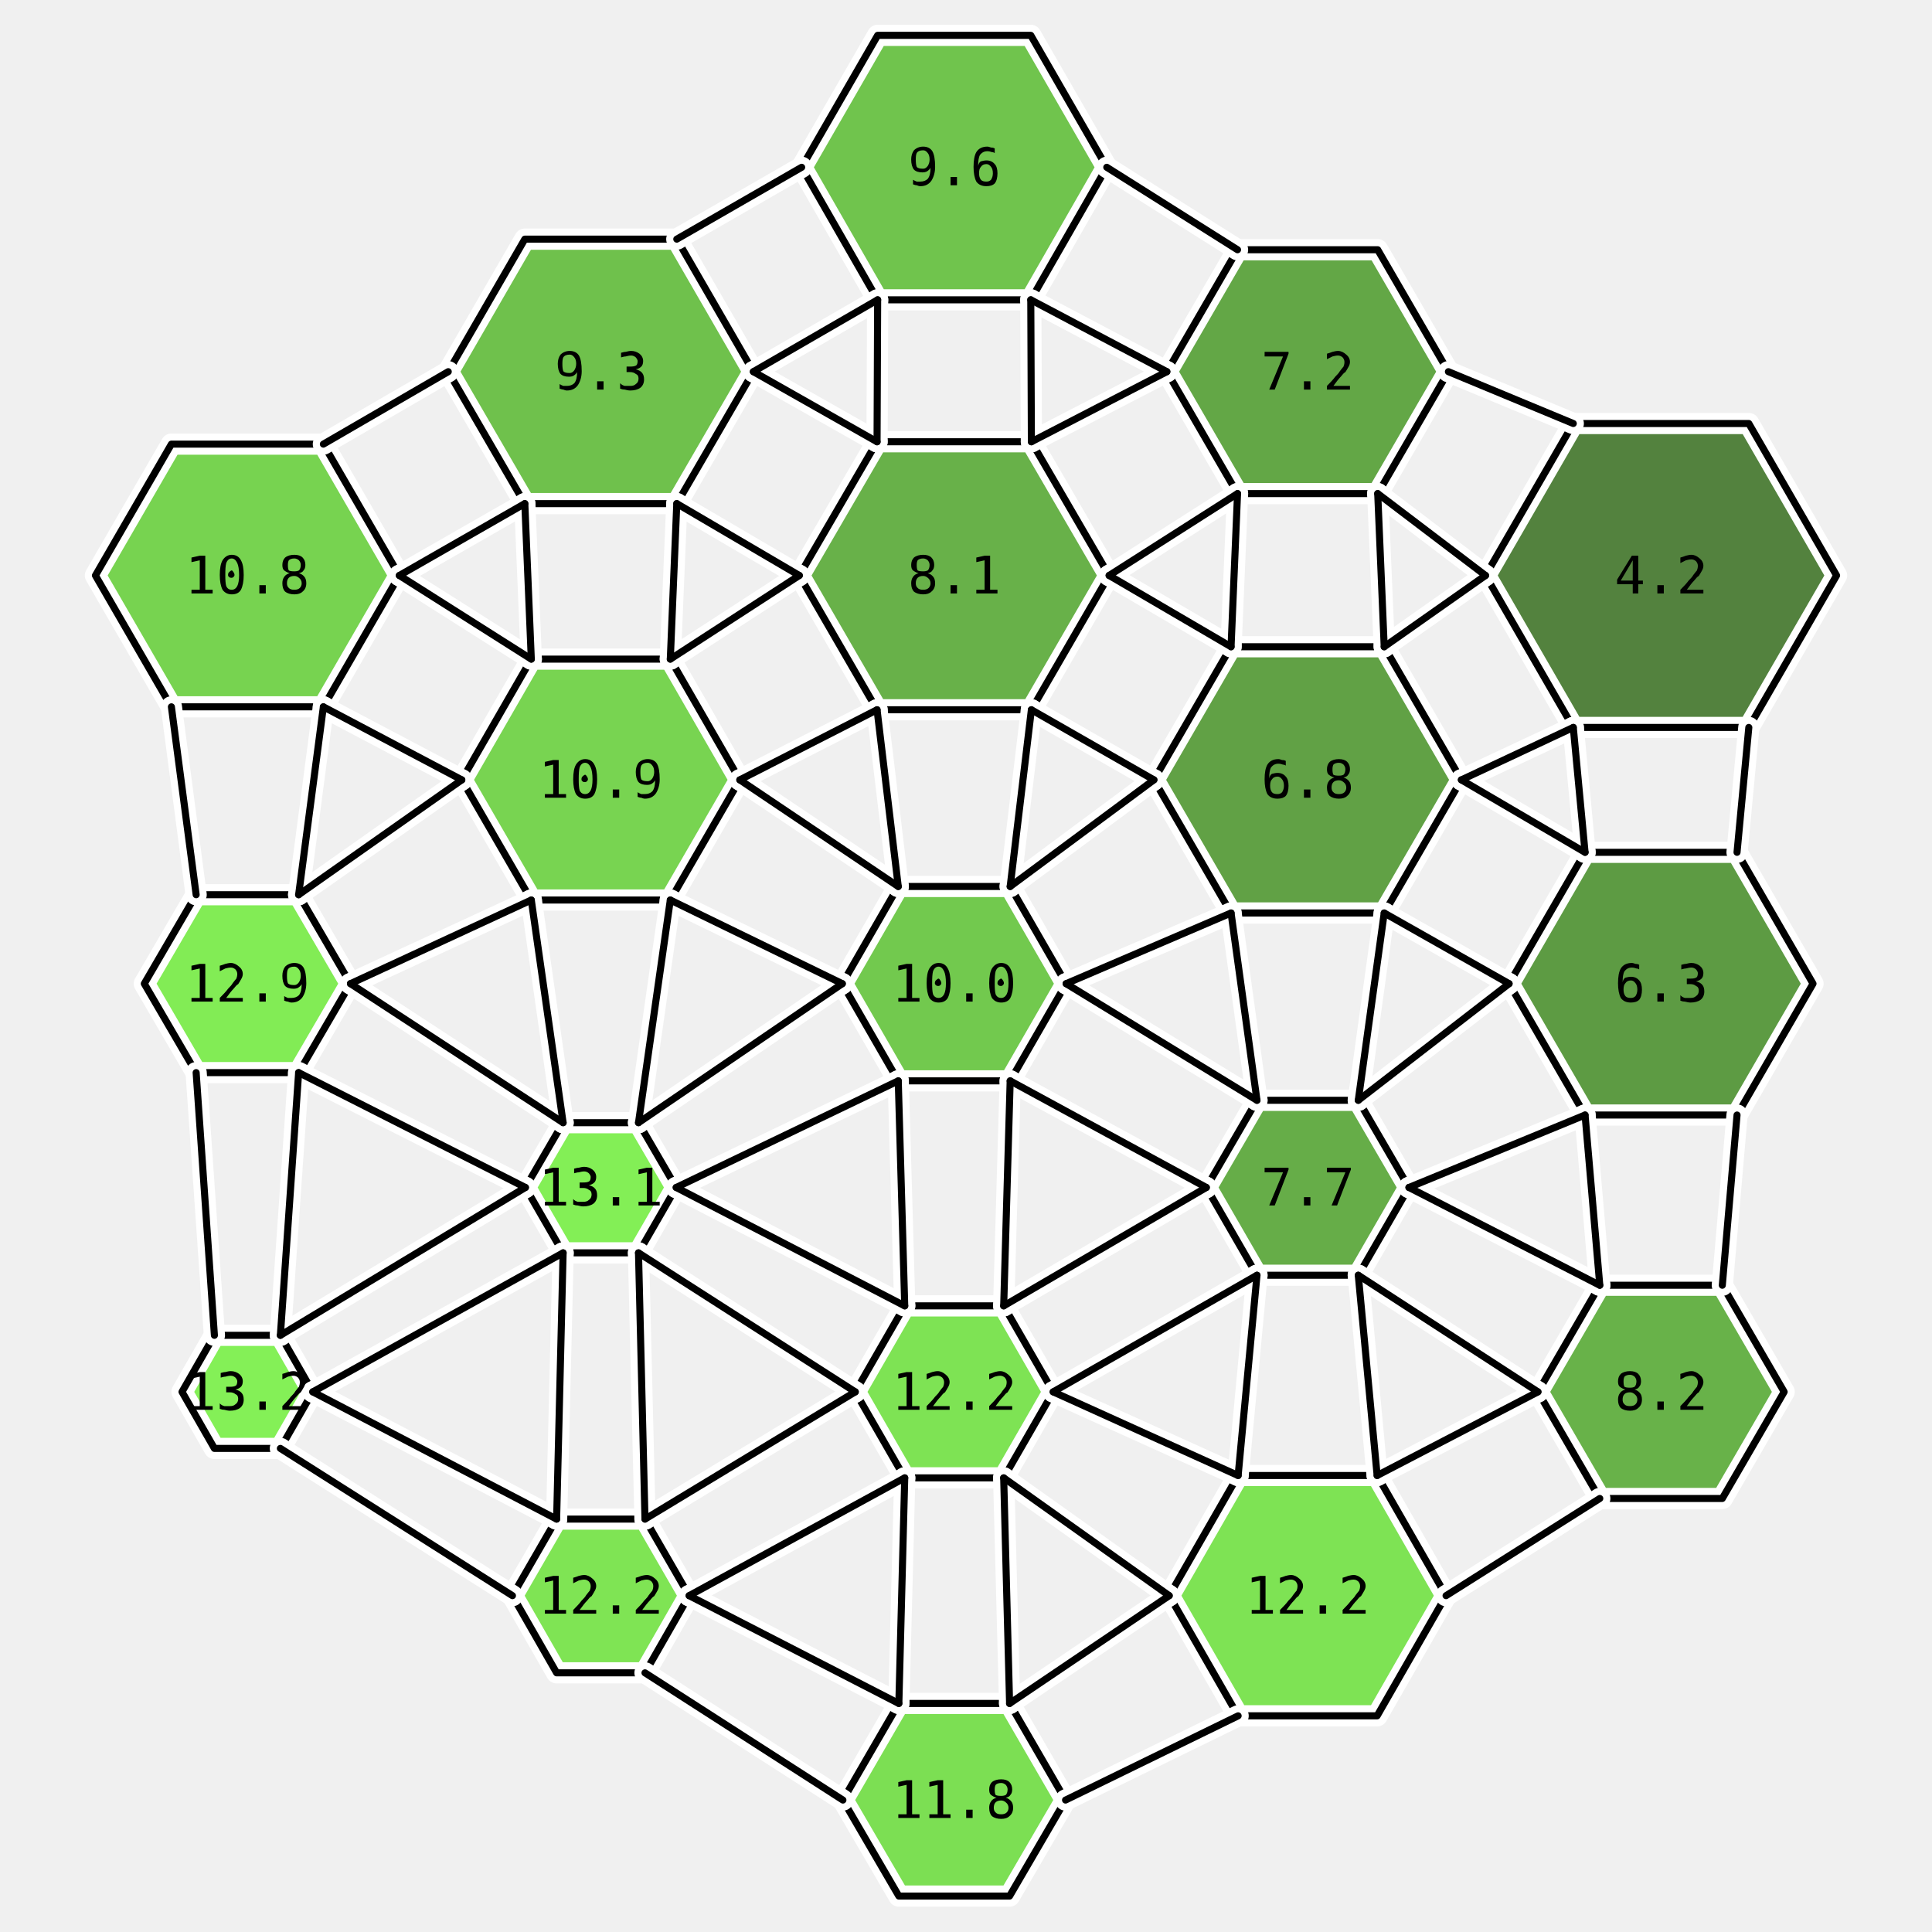
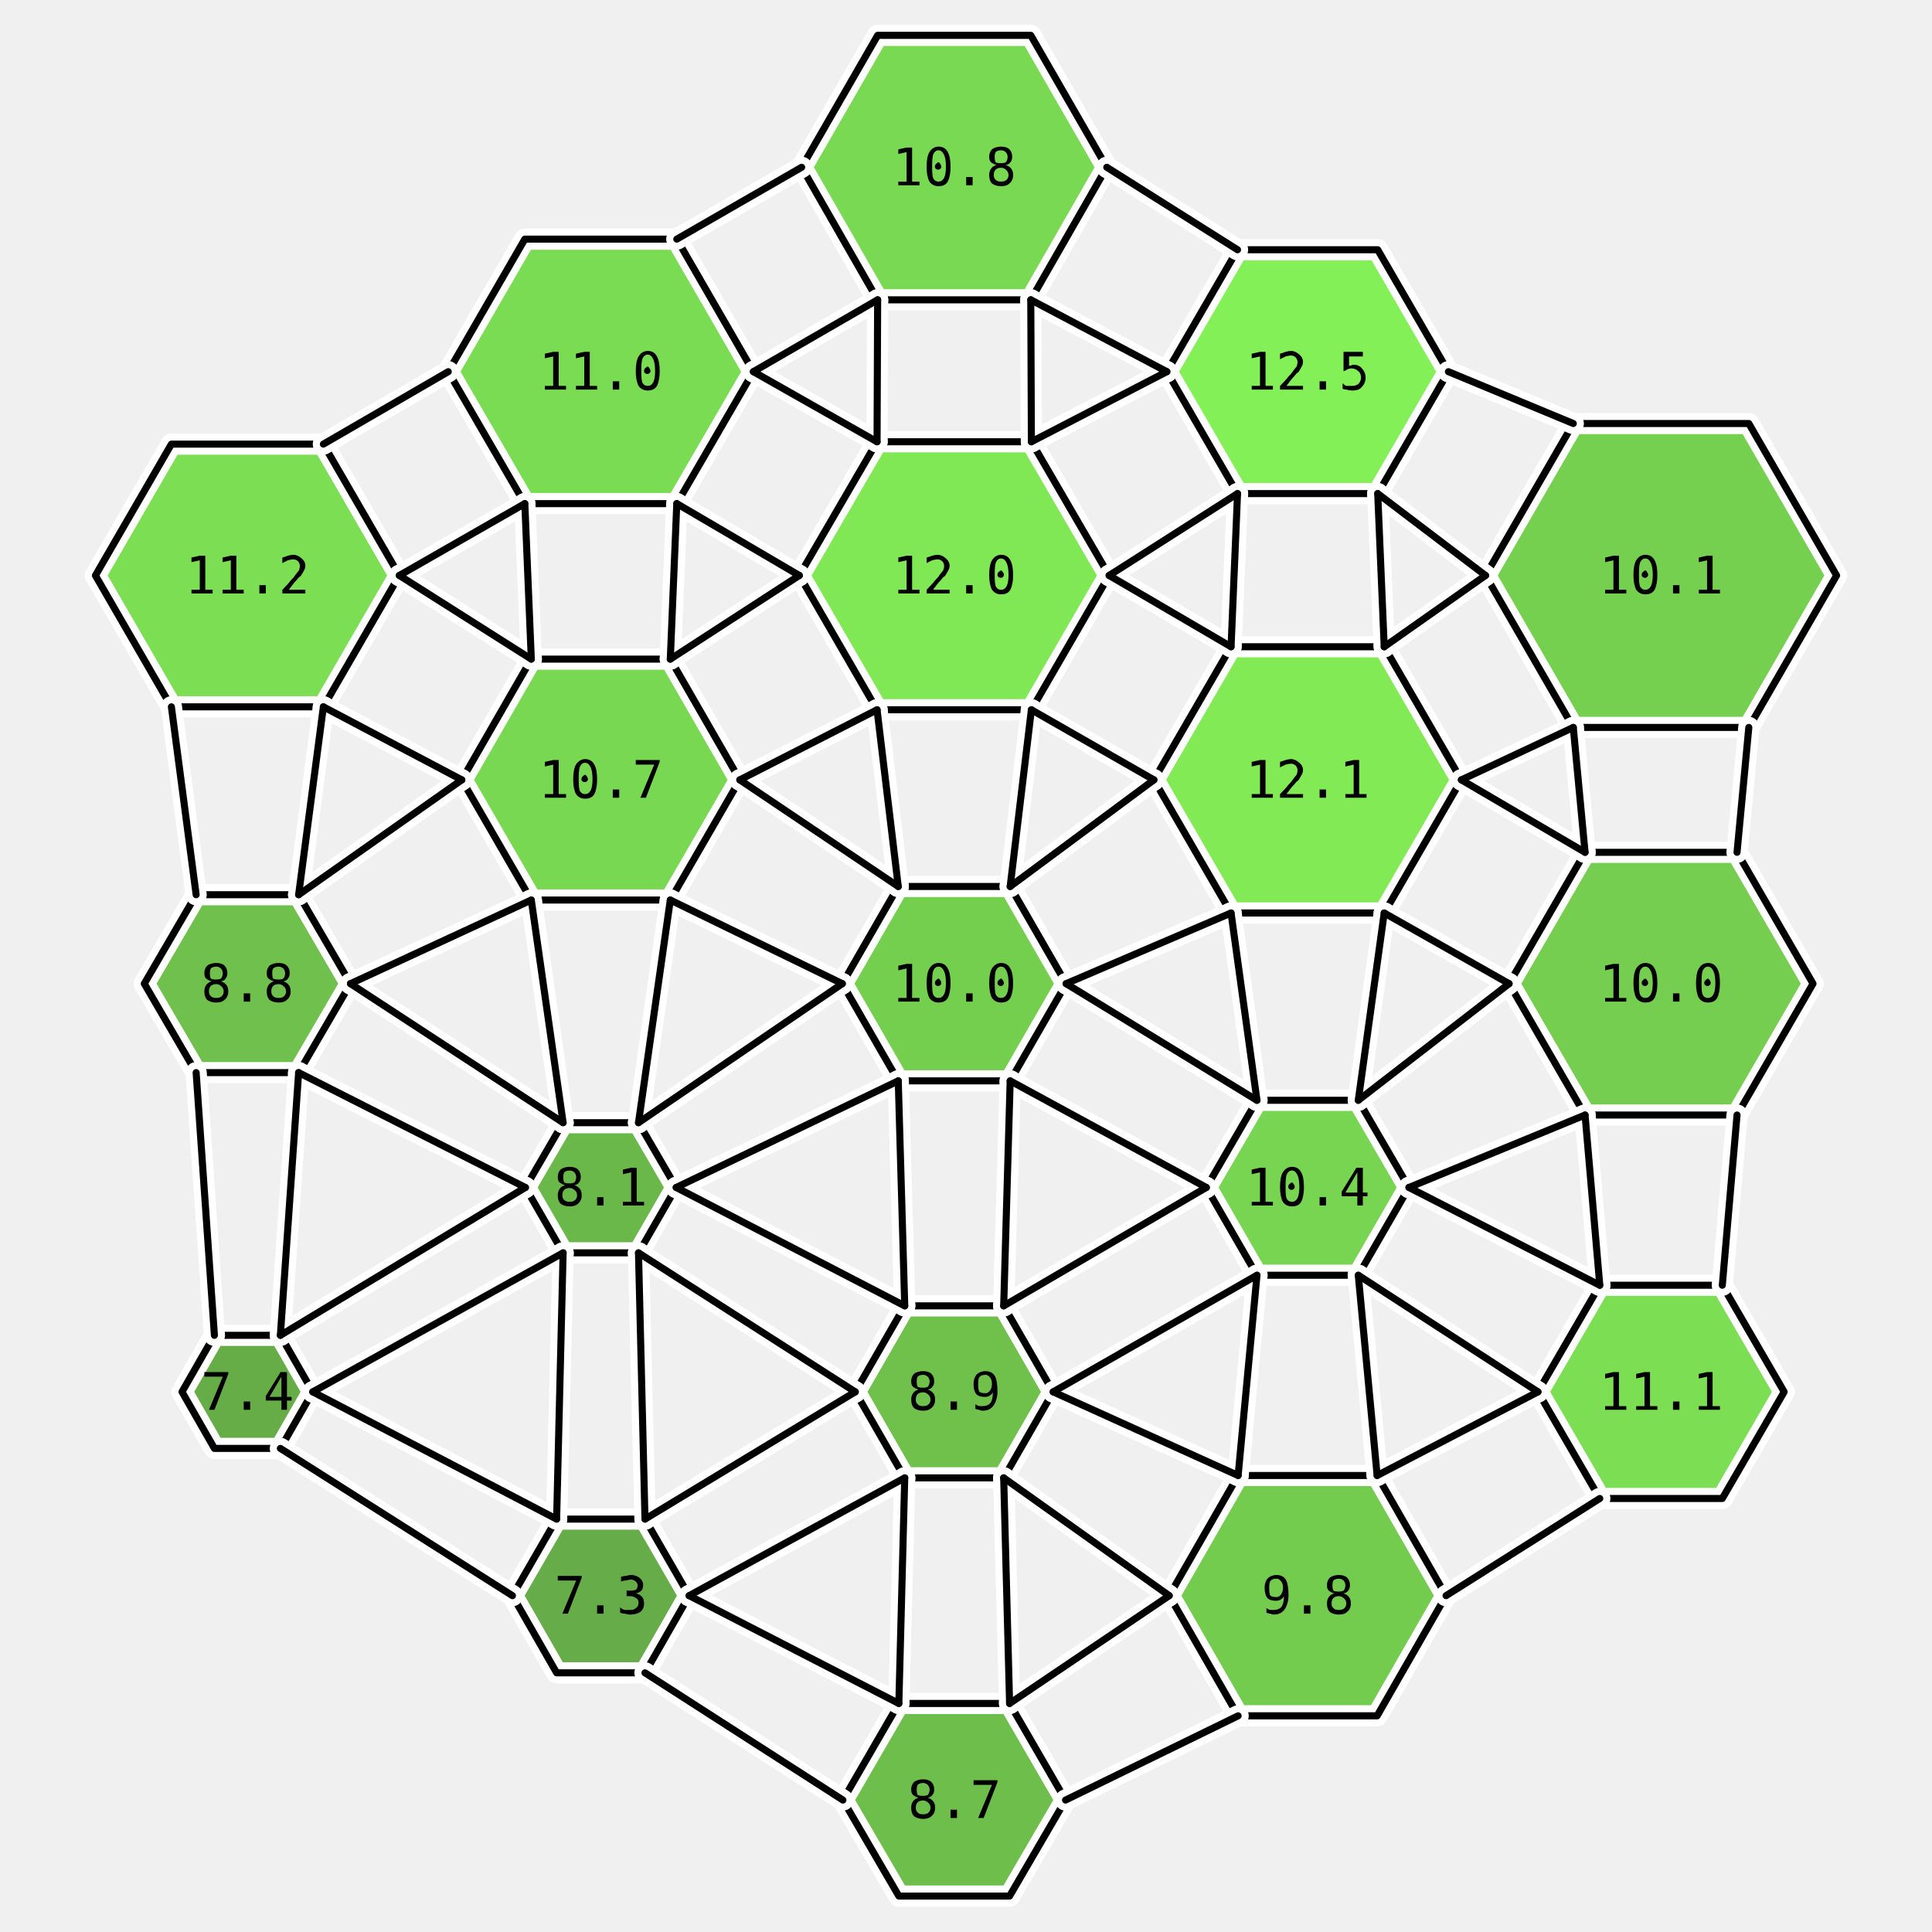
<svg xmlns="http://www.w3.org/2000/svg" viewBox="-15.2 -16.7 30.8 32.8" width="800" height="800">
-   <polygon points="-9.42,-6.93 -10.71,-4.70 -13.29,-4.70 -14.58,-6.93 -13.29,-9.16 -10.71,-9.16" fill="rgb(105,207,62)" stroke="none" opacity="0.9" />
-   <polygon points="-10.25,0.00 -11.13,1.51 -12.87,1.51 -13.75,-0.00 -12.87,-1.51 -11.13,-1.51" fill="rgb(117,235,68)" stroke="none" opacity="0.9" />
-   <polygon points="-10.89,6.93 -11.44,7.89 -12.56,7.89 -13.11,6.93 -12.56,5.97 -11.44,5.97" fill="rgb(120,240,70)" stroke="none" opacity="0.9" />
-   <polygon points="-3.41,-10.39 -4.71,-8.15 -7.29,-8.15 -8.59,-10.39 -7.29,-12.64 -4.71,-12.64" fill="rgb(96,187,58)" stroke="none" opacity="0.9" />
-   <polygon points="-3.64,-3.46 -4.82,-1.42 -7.18,-1.42 -8.36,-3.46 -7.18,-5.51 -4.82,-5.51" fill="rgb(106,208,63)" stroke="none" opacity="0.9" />
-   <polygon points="-4.72,3.46 -5.36,4.57 -6.64,4.57 -7.28,3.46 -6.64,2.36 -5.36,2.36" fill="rgb(119,238,69)" stroke="none" opacity="0.9" />
-   <polygon points="-4.50,10.39 -5.25,11.70 -6.75,11.70 -7.50,10.39 -6.75,9.09 -5.25,9.09" fill="rgb(114,226,67)" stroke="none" opacity="0.9" />
-   <polygon points="2.59,-13.86 1.30,-11.61 -1.30,-11.61 -2.59,-13.86 -1.30,-16.10 1.30,-16.10" fill="rgb(98,191,59)" stroke="none" opacity="0.9" />
-   <polygon points="2.63,-6.93 1.31,-4.65 -1.31,-4.65 -2.63,-6.93 -1.31,-9.20 1.31,-9.20" fill="rgb(89,170,54)" stroke="none" opacity="0.9" />
-   <polygon points="1.90,0.00 0.95,1.65 -0.95,1.65 -1.90,-0.00 -0.95,-1.65 0.95,-1.65" fill="rgb(100,196,60)" stroke="none" opacity="0.9" />
-   <polygon points="1.68,6.93 0.84,8.39 -0.84,8.39 -1.68,6.93 -0.84,5.47 0.84,5.47" fill="rgb(113,225,66)" stroke="none" opacity="0.9" />
-   <polygon points="1.89,13.86 0.94,15.49 -0.94,15.49 -1.89,13.86 -0.94,12.22 0.94,12.22" fill="rgb(111,221,65)" stroke="none" opacity="0.9" />
-   <polygon points="8.39,-10.39 7.19,-8.32 4.81,-8.32 3.61,-10.39 4.81,-12.46 7.19,-12.46" fill="rgb(83,158,51)" stroke="none" opacity="0.9" />
-   <polygon points="8.61,-3.46 7.30,-1.20 4.70,-1.20 3.39,-3.46 4.70,-5.72 7.30,-5.72" fill="rgb(81,152,50)" stroke="none" opacity="0.9" />
-   <polygon points="7.72,3.46 6.86,4.95 5.14,4.95 4.28,3.46 5.14,1.98 6.86,1.98" fill="rgb(86,165,53)" stroke="none" opacity="0.9" />
-   <polygon points="8.35,10.39 7.18,12.43 4.82,12.43 3.65,10.39 4.82,8.35 7.18,8.35" fill="rgb(113,225,66)" stroke="none" opacity="0.9" />
-   <polygon points="14.98,-6.93 13.49,-4.35 10.51,-4.35 9.02,-6.93 10.51,-9.51 13.49,-9.51" fill="rgb(65,117,42)" stroke="none" opacity="0.9" />
-   <polygon points="14.58,0.00 13.29,2.23 10.71,2.23 9.42,-0.00 10.71,-2.23 13.29,-2.23" fill="rgb(77,145,48)" stroke="none" opacity="0.9" />
-   <polygon points="14.09,6.93 13.04,8.74 10.96,8.74 9.91,6.93 10.96,5.12 13.04,5.12" fill="rgb(89,171,54)" stroke="none" opacity="0.9" />
+   <polygon points="-9.42,-6.93 -10.71,-4.70 -13.29,-4.70 -14.58,-6.93 -13.29,-9.16 -10.71,-9.16" fill="rgb(111,220,65)" stroke="none" opacity="0.9" />
+   <polygon points="-10.25,0.00 -11.13,1.51 -12.87,1.51 -13.75,-0.00 -12.87,-1.51 -11.13,-1.51" fill="rgb(96,186,58)" stroke="none" opacity="0.9" />
+   <polygon points="-10.89,6.93 -11.44,7.89 -12.56,7.89 -13.11,6.93 -12.56,5.97 -11.44,5.97" fill="rgb(87,165,53)" stroke="none" opacity="0.9" />
+   <polygon points="-3.41,-10.39 -4.71,-8.15 -7.29,-8.15 -8.59,-10.39 -7.29,-12.64 -4.71,-12.64" fill="rgb(109,217,64)" stroke="none" opacity="0.9" />
+   <polygon points="-3.64,-3.46 -4.82,-1.42 -7.18,-1.42 -8.36,-3.46 -7.18,-5.51 -4.82,-5.51" fill="rgb(108,213,64)" stroke="none" opacity="0.9" />
+   <polygon points="-4.72,3.46 -5.36,4.57 -6.64,4.57 -7.28,3.46 -6.64,2.36 -5.36,2.36" fill="rgb(91,176,55)" stroke="none" opacity="0.9" />
+   <polygon points="-4.50,10.39 -5.25,11.70 -6.75,11.70 -7.50,10.39 -6.75,9.09 -5.25,9.09" fill="rgb(86,164,53)" stroke="none" opacity="0.9" />
+   <polygon points="2.59,-13.86 1.30,-11.61 -1.30,-11.61 -2.59,-13.86 -1.30,-16.10 1.30,-16.10" fill="rgb(108,214,64)" stroke="none" opacity="0.9" />
+   <polygon points="2.63,-6.93 1.31,-4.65 -1.31,-4.65 -2.63,-6.93 -1.31,-9.20 1.31,-9.20" fill="rgb(116,231,68)" stroke="none" opacity="0.9" />
+   <polygon points="1.90,0.00 0.95,1.65 -0.95,1.65 -1.90,-0.00 -0.95,-1.65 0.95,-1.65" fill="rgb(103,203,61)" stroke="none" opacity="0.9" />
+   <polygon points="1.68,6.93 0.84,8.39 -0.84,8.39 -1.68,6.93 -0.84,5.47 0.84,5.47" fill="rgb(96,187,58)" stroke="none" opacity="0.9" />
+   <polygon points="1.89,13.86 0.94,15.49 -0.94,15.49 -1.89,13.86 -0.94,12.22 0.94,12.22" fill="rgb(95,184,57)" stroke="none" opacity="0.9" />
+   <polygon points="8.39,-10.39 7.19,-8.32 4.81,-8.32 3.61,-10.39 4.81,-12.46 7.19,-12.46" fill="rgb(120,240,70)" stroke="none" opacity="0.9" />
+   <polygon points="8.61,-3.46 7.30,-1.20 4.70,-1.20 3.39,-3.46 4.70,-5.72 7.30,-5.72" fill="rgb(117,233,68)" stroke="none" opacity="0.9" />
+   <polygon points="7.72,3.46 6.86,4.95 5.14,4.95 4.28,3.46 5.14,1.98 6.86,1.98" fill="rgb(106,209,63)" stroke="none" opacity="0.9" />
+   <polygon points="8.35,10.39 7.18,12.43 4.82,12.43 3.65,10.39 4.82,8.35 7.18,8.35" fill="rgb(102,200,61)" stroke="none" opacity="0.9" />
+   <polygon points="14.98,-6.93 13.49,-4.35 10.51,-4.35 9.02,-6.93 10.51,-9.51 13.49,-9.51" fill="rgb(104,204,62)" stroke="none" opacity="0.9" />
+   <polygon points="14.58,0.00 13.29,2.23 10.71,2.23 9.42,-0.00 10.71,-2.23 13.29,-2.23" fill="rgb(103,202,61)" stroke="none" opacity="0.9" />
+   <polygon points="14.09,6.93 13.04,8.74 10.96,8.74 9.91,6.93 10.96,5.12 13.04,5.12" fill="rgb(110,219,65)" stroke="none" opacity="0.9" />
  <polygon points="-9.42,-6.93 -10.71,-4.70 -13.29,-4.70 -14.58,-6.93 -13.29,-9.16 -10.71,-9.16" fill="none" stroke="white" stroke-width="0.36" stroke-linejoin="round" />
  <polygon points="-10.25,0.00 -11.13,1.51 -12.87,1.51 -13.75,-0.00 -12.87,-1.51 -11.13,-1.51" fill="none" stroke="white" stroke-width="0.36" stroke-linejoin="round" />
  <polygon points="-10.89,6.93 -11.44,7.89 -12.56,7.89 -13.11,6.93 -12.56,5.97 -11.44,5.97" fill="none" stroke="white" stroke-width="0.36" stroke-linejoin="round" />
  <polygon points="-3.41,-10.39 -4.71,-8.15 -7.29,-8.15 -8.59,-10.39 -7.29,-12.64 -4.71,-12.64" fill="none" stroke="white" stroke-width="0.36" stroke-linejoin="round" />
  <polygon points="-3.64,-3.46 -4.82,-1.42 -7.18,-1.42 -8.36,-3.46 -7.18,-5.51 -4.82,-5.51" fill="none" stroke="white" stroke-width="0.36" stroke-linejoin="round" />
  <polygon points="-4.72,3.46 -5.36,4.57 -6.64,4.57 -7.28,3.46 -6.64,2.36 -5.36,2.36" fill="none" stroke="white" stroke-width="0.36" stroke-linejoin="round" />
  <polygon points="-4.50,10.39 -5.25,11.70 -6.75,11.70 -7.50,10.39 -6.75,9.09 -5.25,9.09" fill="none" stroke="white" stroke-width="0.36" stroke-linejoin="round" />
  <polygon points="2.59,-13.86 1.30,-11.61 -1.30,-11.61 -2.59,-13.86 -1.30,-16.10 1.30,-16.10" fill="none" stroke="white" stroke-width="0.36" stroke-linejoin="round" />
  <polygon points="2.63,-6.93 1.31,-4.65 -1.31,-4.65 -2.63,-6.93 -1.31,-9.20 1.31,-9.20" fill="none" stroke="white" stroke-width="0.36" stroke-linejoin="round" />
  <polygon points="1.90,0.00 0.95,1.65 -0.95,1.65 -1.90,-0.00 -0.95,-1.65 0.95,-1.65" fill="none" stroke="white" stroke-width="0.36" stroke-linejoin="round" />
  <polygon points="1.68,6.93 0.84,8.39 -0.84,8.39 -1.68,6.93 -0.84,5.47 0.84,5.47" fill="none" stroke="white" stroke-width="0.36" stroke-linejoin="round" />
  <polygon points="1.89,13.86 0.94,15.49 -0.94,15.49 -1.89,13.86 -0.94,12.22 0.94,12.22" fill="none" stroke="white" stroke-width="0.36" stroke-linejoin="round" />
  <polygon points="8.39,-10.39 7.19,-8.32 4.81,-8.32 3.61,-10.39 4.81,-12.46 7.19,-12.46" fill="none" stroke="white" stroke-width="0.36" stroke-linejoin="round" />
  <polygon points="8.61,-3.46 7.30,-1.20 4.70,-1.20 3.39,-3.46 4.70,-5.72 7.30,-5.72" fill="none" stroke="white" stroke-width="0.36" stroke-linejoin="round" />
  <polygon points="7.72,3.46 6.86,4.95 5.14,4.95 4.28,3.46 5.14,1.98 6.86,1.98" fill="none" stroke="white" stroke-width="0.36" stroke-linejoin="round" />
  <polygon points="8.35,10.39 7.18,12.43 4.82,12.43 3.65,10.39 4.82,8.35 7.18,8.35" fill="none" stroke="white" stroke-width="0.36" stroke-linejoin="round" />
  <polygon points="14.98,-6.93 13.49,-4.35 10.51,-4.35 9.02,-6.93 10.51,-9.51 13.49,-9.51" fill="none" stroke="white" stroke-width="0.36" stroke-linejoin="round" />
  <polygon points="14.58,0.00 13.29,2.23 10.71,2.23 9.42,-0.00 10.71,-2.23 13.29,-2.23" fill="none" stroke="white" stroke-width="0.36" stroke-linejoin="round" />
  <polygon points="14.09,6.93 13.04,8.74 10.96,8.74 9.91,6.93 10.96,5.12 13.04,5.12" fill="none" stroke="white" stroke-width="0.36" stroke-linejoin="round" />
  <polygon points="-9.42,-6.93 -10.71,-4.70 -13.29,-4.70 -14.58,-6.93 -13.29,-9.16 -10.71,-9.16" fill="none" stroke="black" stroke-width="0.12" stroke-linejoin="round" />
  <polygon points="-10.25,0.00 -11.13,1.51 -12.87,1.51 -13.75,-0.00 -12.87,-1.51 -11.13,-1.51" fill="none" stroke="black" stroke-width="0.12" stroke-linejoin="round" />
  <polygon points="-10.89,6.93 -11.44,7.89 -12.56,7.89 -13.11,6.93 -12.56,5.97 -11.44,5.97" fill="none" stroke="black" stroke-width="0.12" stroke-linejoin="round" />
  <polygon points="-3.41,-10.39 -4.71,-8.15 -7.29,-8.15 -8.59,-10.39 -7.29,-12.64 -4.71,-12.64" fill="none" stroke="black" stroke-width="0.12" stroke-linejoin="round" />
  <polygon points="-3.64,-3.46 -4.82,-1.42 -7.18,-1.42 -8.36,-3.46 -7.18,-5.51 -4.82,-5.51" fill="none" stroke="black" stroke-width="0.12" stroke-linejoin="round" />
  <polygon points="-4.72,3.46 -5.36,4.57 -6.64,4.57 -7.28,3.46 -6.64,2.36 -5.36,2.36" fill="none" stroke="black" stroke-width="0.12" stroke-linejoin="round" />
  <polygon points="-4.50,10.39 -5.25,11.70 -6.75,11.70 -7.50,10.39 -6.75,9.09 -5.25,9.09" fill="none" stroke="black" stroke-width="0.12" stroke-linejoin="round" />
  <polygon points="2.59,-13.86 1.30,-11.61 -1.30,-11.61 -2.59,-13.86 -1.30,-16.10 1.30,-16.10" fill="none" stroke="black" stroke-width="0.12" stroke-linejoin="round" />
  <polygon points="2.63,-6.93 1.31,-4.65 -1.31,-4.65 -2.63,-6.93 -1.31,-9.20 1.31,-9.20" fill="none" stroke="black" stroke-width="0.12" stroke-linejoin="round" />
  <polygon points="1.90,0.00 0.95,1.65 -0.95,1.65 -1.90,-0.00 -0.95,-1.65 0.95,-1.65" fill="none" stroke="black" stroke-width="0.12" stroke-linejoin="round" />
  <polygon points="1.68,6.93 0.84,8.39 -0.84,8.39 -1.68,6.93 -0.84,5.47 0.84,5.47" fill="none" stroke="black" stroke-width="0.12" stroke-linejoin="round" />
  <polygon points="1.89,13.86 0.94,15.49 -0.94,15.49 -1.89,13.86 -0.94,12.22 0.94,12.22" fill="none" stroke="black" stroke-width="0.12" stroke-linejoin="round" />
  <polygon points="8.39,-10.39 7.19,-8.32 4.81,-8.32 3.61,-10.39 4.81,-12.46 7.19,-12.46" fill="none" stroke="black" stroke-width="0.12" stroke-linejoin="round" />
  <polygon points="8.61,-3.46 7.30,-1.20 4.70,-1.20 3.39,-3.46 4.70,-5.72 7.30,-5.72" fill="none" stroke="black" stroke-width="0.12" stroke-linejoin="round" />
  <polygon points="7.72,3.46 6.86,4.95 5.14,4.95 4.28,3.46 5.14,1.98 6.86,1.98" fill="none" stroke="black" stroke-width="0.12" stroke-linejoin="round" />
  <polygon points="8.35,10.39 7.18,12.43 4.82,12.43 3.65,10.39 4.82,8.35 7.18,8.35" fill="none" stroke="black" stroke-width="0.12" stroke-linejoin="round" />
  <polygon points="14.98,-6.93 13.49,-4.35 10.51,-4.35 9.02,-6.93 10.51,-9.51 13.49,-9.51" fill="none" stroke="black" stroke-width="0.12" stroke-linejoin="round" />
  <polygon points="14.58,0.00 13.29,2.23 10.71,2.23 9.42,-0.00 10.71,-2.23 13.29,-2.23" fill="none" stroke="black" stroke-width="0.12" stroke-linejoin="round" />
  <polygon points="14.09,6.93 13.04,8.74 10.96,8.74 9.91,6.93 10.96,5.12 13.04,5.12" fill="none" stroke="black" stroke-width="0.12" stroke-linejoin="round" />
  <line x1="-9.42" y1="-6.93" x2="-7.18" y2="-5.51" stroke="white" stroke-width="0.36" stroke-linecap="round" />
  <line x1="-10.71" y1="-4.70" x2="-8.36" y2="-3.46" stroke="white" stroke-width="0.36" stroke-linecap="round" />
  <line x1="-10.25" y1="0.00" x2="-6.64" y2="2.36" stroke="white" stroke-width="0.36" stroke-linecap="round" />
  <line x1="-11.13" y1="1.51" x2="-7.28" y2="3.46" stroke="white" stroke-width="0.36" stroke-linecap="round" />
  <line x1="-12.87" y1="-1.51" x2="-13.29" y2="-4.70" stroke="white" stroke-width="0.36" stroke-linecap="round" />
  <line x1="-11.13" y1="-1.51" x2="-10.71" y2="-4.70" stroke="white" stroke-width="0.36" stroke-linecap="round" />
  <line x1="-10.89" y1="6.93" x2="-6.75" y2="9.09" stroke="white" stroke-width="0.36" stroke-linecap="round" />
  <line x1="-11.44" y1="7.89" x2="-7.50" y2="10.39" stroke="white" stroke-width="0.36" stroke-linecap="round" />
  <line x1="-12.56" y1="5.97" x2="-12.87" y2="1.51" stroke="white" stroke-width="0.36" stroke-linecap="round" />
  <line x1="-11.44" y1="5.97" x2="-11.13" y2="1.51" stroke="white" stroke-width="0.36" stroke-linecap="round" />
  <line x1="-3.41" y1="-10.39" x2="-1.31" y2="-9.20" stroke="white" stroke-width="0.36" stroke-linecap="round" />
  <line x1="-4.71" y1="-8.15" x2="-2.63" y2="-6.93" stroke="white" stroke-width="0.36" stroke-linecap="round" />
  <line x1="-7.29" y1="-8.15" x2="-9.42" y2="-6.93" stroke="white" stroke-width="0.36" stroke-linecap="round" />
  <line x1="-8.59" y1="-10.39" x2="-10.71" y2="-9.16" stroke="white" stroke-width="0.36" stroke-linecap="round" />
  <line x1="-3.64" y1="-3.46" x2="-0.95" y2="-1.65" stroke="white" stroke-width="0.36" stroke-linecap="round" />
  <line x1="-4.82" y1="-1.42" x2="-1.90" y2="-0.00" stroke="white" stroke-width="0.36" stroke-linecap="round" />
  <line x1="-7.18" y1="-1.42" x2="-10.25" y2="0.00" stroke="white" stroke-width="0.36" stroke-linecap="round" />
  <line x1="-8.36" y1="-3.46" x2="-11.13" y2="-1.51" stroke="white" stroke-width="0.36" stroke-linecap="round" />
  <line x1="-7.18" y1="-5.51" x2="-7.29" y2="-8.15" stroke="white" stroke-width="0.36" stroke-linecap="round" />
  <line x1="-4.82" y1="-5.51" x2="-4.71" y2="-8.15" stroke="white" stroke-width="0.36" stroke-linecap="round" />
  <line x1="-4.72" y1="3.46" x2="-0.84" y2="5.47" stroke="white" stroke-width="0.36" stroke-linecap="round" />
  <line x1="-5.36" y1="4.57" x2="-1.68" y2="6.93" stroke="white" stroke-width="0.36" stroke-linecap="round" />
  <line x1="-6.64" y1="4.57" x2="-10.89" y2="6.93" stroke="white" stroke-width="0.36" stroke-linecap="round" />
  <line x1="-7.28" y1="3.46" x2="-11.44" y2="5.97" stroke="white" stroke-width="0.36" stroke-linecap="round" />
  <line x1="-6.64" y1="2.36" x2="-7.18" y2="-1.42" stroke="white" stroke-width="0.36" stroke-linecap="round" />
  <line x1="-5.36" y1="2.36" x2="-4.82" y2="-1.42" stroke="white" stroke-width="0.36" stroke-linecap="round" />
  <line x1="-4.50" y1="10.39" x2="-0.94" y2="12.22" stroke="white" stroke-width="0.36" stroke-linecap="round" />
  <line x1="-5.25" y1="11.70" x2="-1.89" y2="13.86" stroke="white" stroke-width="0.36" stroke-linecap="round" />
  <line x1="-6.75" y1="9.09" x2="-6.64" y2="4.57" stroke="white" stroke-width="0.36" stroke-linecap="round" />
  <line x1="-5.25" y1="9.09" x2="-5.36" y2="4.57" stroke="white" stroke-width="0.36" stroke-linecap="round" />
  <line x1="2.59" y1="-13.86" x2="4.81" y2="-12.46" stroke="white" stroke-width="0.36" stroke-linecap="round" />
  <line x1="1.30" y1="-11.61" x2="3.61" y2="-10.39" stroke="white" stroke-width="0.36" stroke-linecap="round" />
  <line x1="-1.30" y1="-11.61" x2="-3.41" y2="-10.39" stroke="white" stroke-width="0.36" stroke-linecap="round" />
  <line x1="-2.59" y1="-13.86" x2="-4.71" y2="-12.64" stroke="white" stroke-width="0.36" stroke-linecap="round" />
  <line x1="2.63" y1="-6.93" x2="4.70" y2="-5.72" stroke="white" stroke-width="0.36" stroke-linecap="round" />
  <line x1="1.31" y1="-4.65" x2="3.39" y2="-3.46" stroke="white" stroke-width="0.36" stroke-linecap="round" />
  <line x1="-1.31" y1="-4.65" x2="-3.64" y2="-3.46" stroke="white" stroke-width="0.36" stroke-linecap="round" />
  <line x1="-2.63" y1="-6.93" x2="-4.82" y2="-5.51" stroke="white" stroke-width="0.36" stroke-linecap="round" />
  <line x1="-1.31" y1="-9.20" x2="-1.30" y2="-11.61" stroke="white" stroke-width="0.36" stroke-linecap="round" />
  <line x1="1.31" y1="-9.20" x2="1.30" y2="-11.61" stroke="white" stroke-width="0.36" stroke-linecap="round" />
  <line x1="1.90" y1="0.00" x2="5.14" y2="1.98" stroke="white" stroke-width="0.36" stroke-linecap="round" />
  <line x1="0.95" y1="1.65" x2="4.28" y2="3.46" stroke="white" stroke-width="0.36" stroke-linecap="round" />
  <line x1="-0.95" y1="1.65" x2="-4.72" y2="3.46" stroke="white" stroke-width="0.36" stroke-linecap="round" />
  <line x1="-1.90" y1="-0.00" x2="-5.36" y2="2.36" stroke="white" stroke-width="0.36" stroke-linecap="round" />
  <line x1="-0.95" y1="-1.65" x2="-1.31" y2="-4.65" stroke="white" stroke-width="0.36" stroke-linecap="round" />
  <line x1="0.95" y1="-1.65" x2="1.31" y2="-4.65" stroke="white" stroke-width="0.36" stroke-linecap="round" />
  <line x1="1.68" y1="6.93" x2="4.82" y2="8.35" stroke="white" stroke-width="0.36" stroke-linecap="round" />
  <line x1="0.84" y1="8.39" x2="3.65" y2="10.39" stroke="white" stroke-width="0.36" stroke-linecap="round" />
  <line x1="-0.84" y1="8.39" x2="-4.50" y2="10.39" stroke="white" stroke-width="0.36" stroke-linecap="round" />
  <line x1="-1.68" y1="6.93" x2="-5.25" y2="9.09" stroke="white" stroke-width="0.36" stroke-linecap="round" />
  <line x1="-0.84" y1="5.47" x2="-0.95" y2="1.65" stroke="white" stroke-width="0.36" stroke-linecap="round" />
  <line x1="0.84" y1="5.47" x2="0.95" y2="1.65" stroke="white" stroke-width="0.36" stroke-linecap="round" />
  <line x1="-0.94" y1="12.22" x2="-0.84" y2="8.39" stroke="white" stroke-width="0.36" stroke-linecap="round" />
  <line x1="0.94" y1="12.22" x2="0.84" y2="8.39" stroke="white" stroke-width="0.36" stroke-linecap="round" />
  <line x1="8.39" y1="-10.39" x2="10.51" y2="-9.51" stroke="white" stroke-width="0.36" stroke-linecap="round" />
  <line x1="7.19" y1="-8.32" x2="9.02" y2="-6.93" stroke="white" stroke-width="0.36" stroke-linecap="round" />
  <line x1="4.81" y1="-8.32" x2="2.63" y2="-6.93" stroke="white" stroke-width="0.36" stroke-linecap="round" />
  <line x1="3.61" y1="-10.39" x2="1.31" y2="-9.20" stroke="white" stroke-width="0.36" stroke-linecap="round" />
  <line x1="8.61" y1="-3.46" x2="10.71" y2="-2.23" stroke="white" stroke-width="0.36" stroke-linecap="round" />
  <line x1="7.30" y1="-1.20" x2="9.42" y2="-0.00" stroke="white" stroke-width="0.36" stroke-linecap="round" />
  <line x1="4.70" y1="-1.20" x2="1.90" y2="0.00" stroke="white" stroke-width="0.36" stroke-linecap="round" />
  <line x1="3.39" y1="-3.46" x2="0.95" y2="-1.65" stroke="white" stroke-width="0.36" stroke-linecap="round" />
  <line x1="4.70" y1="-5.72" x2="4.81" y2="-8.32" stroke="white" stroke-width="0.36" stroke-linecap="round" />
  <line x1="7.30" y1="-5.72" x2="7.19" y2="-8.32" stroke="white" stroke-width="0.36" stroke-linecap="round" />
  <line x1="7.72" y1="3.46" x2="10.96" y2="5.12" stroke="white" stroke-width="0.36" stroke-linecap="round" />
  <line x1="6.86" y1="4.95" x2="9.91" y2="6.93" stroke="white" stroke-width="0.36" stroke-linecap="round" />
  <line x1="5.14" y1="4.95" x2="1.68" y2="6.93" stroke="white" stroke-width="0.36" stroke-linecap="round" />
  <line x1="4.28" y1="3.46" x2="0.84" y2="5.47" stroke="white" stroke-width="0.36" stroke-linecap="round" />
  <line x1="5.14" y1="1.98" x2="4.70" y2="-1.20" stroke="white" stroke-width="0.36" stroke-linecap="round" />
  <line x1="6.86" y1="1.98" x2="7.30" y2="-1.20" stroke="white" stroke-width="0.36" stroke-linecap="round" />
  <line x1="4.82" y1="12.43" x2="1.89" y2="13.86" stroke="white" stroke-width="0.36" stroke-linecap="round" />
  <line x1="3.65" y1="10.39" x2="0.94" y2="12.22" stroke="white" stroke-width="0.36" stroke-linecap="round" />
  <line x1="4.82" y1="8.35" x2="5.14" y2="4.95" stroke="white" stroke-width="0.36" stroke-linecap="round" />
  <line x1="7.18" y1="8.35" x2="6.86" y2="4.95" stroke="white" stroke-width="0.36" stroke-linecap="round" />
  <line x1="10.51" y1="-4.35" x2="8.61" y2="-3.46" stroke="white" stroke-width="0.36" stroke-linecap="round" />
  <line x1="9.02" y1="-6.93" x2="7.30" y2="-5.72" stroke="white" stroke-width="0.36" stroke-linecap="round" />
  <line x1="10.71" y1="2.23" x2="7.72" y2="3.46" stroke="white" stroke-width="0.36" stroke-linecap="round" />
  <line x1="9.42" y1="-0.00" x2="6.86" y2="1.98" stroke="white" stroke-width="0.36" stroke-linecap="round" />
  <line x1="10.71" y1="-2.23" x2="10.51" y2="-4.35" stroke="white" stroke-width="0.36" stroke-linecap="round" />
  <line x1="13.29" y1="-2.23" x2="13.49" y2="-4.35" stroke="white" stroke-width="0.36" stroke-linecap="round" />
  <line x1="10.96" y1="8.74" x2="8.35" y2="10.39" stroke="white" stroke-width="0.36" stroke-linecap="round" />
  <line x1="9.91" y1="6.93" x2="7.18" y2="8.35" stroke="white" stroke-width="0.36" stroke-linecap="round" />
  <line x1="10.96" y1="5.12" x2="10.71" y2="2.23" stroke="white" stroke-width="0.36" stroke-linecap="round" />
  <line x1="13.04" y1="5.12" x2="13.29" y2="2.23" stroke="white" stroke-width="0.36" stroke-linecap="round" />
  <line x1="-9.42" y1="-6.93" x2="-7.18" y2="-5.51" stroke="black" stroke-width="0.12" stroke-linecap="round" />
  <line x1="-10.71" y1="-4.70" x2="-8.36" y2="-3.46" stroke="black" stroke-width="0.12" stroke-linecap="round" />
  <line x1="-10.25" y1="0.00" x2="-6.64" y2="2.36" stroke="black" stroke-width="0.12" stroke-linecap="round" />
  <line x1="-11.13" y1="1.51" x2="-7.28" y2="3.46" stroke="black" stroke-width="0.12" stroke-linecap="round" />
  <line x1="-12.87" y1="-1.51" x2="-13.29" y2="-4.70" stroke="black" stroke-width="0.12" stroke-linecap="round" />
  <line x1="-11.13" y1="-1.51" x2="-10.71" y2="-4.70" stroke="black" stroke-width="0.12" stroke-linecap="round" />
  <line x1="-10.89" y1="6.93" x2="-6.75" y2="9.09" stroke="black" stroke-width="0.12" stroke-linecap="round" />
  <line x1="-11.44" y1="7.89" x2="-7.50" y2="10.39" stroke="black" stroke-width="0.12" stroke-linecap="round" />
  <line x1="-12.56" y1="5.97" x2="-12.87" y2="1.51" stroke="black" stroke-width="0.12" stroke-linecap="round" />
  <line x1="-11.44" y1="5.97" x2="-11.13" y2="1.51" stroke="black" stroke-width="0.12" stroke-linecap="round" />
  <line x1="-3.41" y1="-10.39" x2="-1.31" y2="-9.20" stroke="black" stroke-width="0.12" stroke-linecap="round" />
  <line x1="-4.71" y1="-8.15" x2="-2.63" y2="-6.93" stroke="black" stroke-width="0.12" stroke-linecap="round" />
  <line x1="-7.29" y1="-8.15" x2="-9.42" y2="-6.93" stroke="black" stroke-width="0.12" stroke-linecap="round" />
  <line x1="-8.59" y1="-10.39" x2="-10.71" y2="-9.16" stroke="black" stroke-width="0.12" stroke-linecap="round" />
  <line x1="-3.64" y1="-3.46" x2="-0.95" y2="-1.65" stroke="black" stroke-width="0.12" stroke-linecap="round" />
  <line x1="-4.82" y1="-1.42" x2="-1.90" y2="-0.00" stroke="black" stroke-width="0.12" stroke-linecap="round" />
  <line x1="-7.18" y1="-1.42" x2="-10.25" y2="0.00" stroke="black" stroke-width="0.12" stroke-linecap="round" />
  <line x1="-8.36" y1="-3.46" x2="-11.13" y2="-1.51" stroke="black" stroke-width="0.12" stroke-linecap="round" />
  <line x1="-7.18" y1="-5.51" x2="-7.29" y2="-8.15" stroke="black" stroke-width="0.12" stroke-linecap="round" />
  <line x1="-4.82" y1="-5.51" x2="-4.71" y2="-8.15" stroke="black" stroke-width="0.12" stroke-linecap="round" />
  <line x1="-4.72" y1="3.46" x2="-0.84" y2="5.47" stroke="black" stroke-width="0.12" stroke-linecap="round" />
  <line x1="-5.36" y1="4.57" x2="-1.68" y2="6.93" stroke="black" stroke-width="0.12" stroke-linecap="round" />
  <line x1="-6.64" y1="4.57" x2="-10.89" y2="6.93" stroke="black" stroke-width="0.12" stroke-linecap="round" />
  <line x1="-7.28" y1="3.46" x2="-11.44" y2="5.97" stroke="black" stroke-width="0.12" stroke-linecap="round" />
  <line x1="-6.64" y1="2.36" x2="-7.18" y2="-1.42" stroke="black" stroke-width="0.12" stroke-linecap="round" />
  <line x1="-5.36" y1="2.36" x2="-4.82" y2="-1.42" stroke="black" stroke-width="0.12" stroke-linecap="round" />
  <line x1="-4.50" y1="10.39" x2="-0.94" y2="12.22" stroke="black" stroke-width="0.12" stroke-linecap="round" />
  <line x1="-5.25" y1="11.70" x2="-1.89" y2="13.86" stroke="black" stroke-width="0.12" stroke-linecap="round" />
  <line x1="-6.75" y1="9.09" x2="-6.64" y2="4.57" stroke="black" stroke-width="0.12" stroke-linecap="round" />
  <line x1="-5.25" y1="9.09" x2="-5.36" y2="4.57" stroke="black" stroke-width="0.12" stroke-linecap="round" />
  <line x1="2.59" y1="-13.86" x2="4.81" y2="-12.46" stroke="black" stroke-width="0.12" stroke-linecap="round" />
  <line x1="1.30" y1="-11.61" x2="3.61" y2="-10.39" stroke="black" stroke-width="0.12" stroke-linecap="round" />
  <line x1="-1.30" y1="-11.61" x2="-3.41" y2="-10.39" stroke="black" stroke-width="0.12" stroke-linecap="round" />
  <line x1="-2.59" y1="-13.86" x2="-4.71" y2="-12.64" stroke="black" stroke-width="0.12" stroke-linecap="round" />
  <line x1="2.63" y1="-6.93" x2="4.70" y2="-5.72" stroke="black" stroke-width="0.12" stroke-linecap="round" />
  <line x1="1.31" y1="-4.65" x2="3.39" y2="-3.46" stroke="black" stroke-width="0.12" stroke-linecap="round" />
  <line x1="-1.31" y1="-4.65" x2="-3.64" y2="-3.46" stroke="black" stroke-width="0.12" stroke-linecap="round" />
  <line x1="-2.63" y1="-6.93" x2="-4.82" y2="-5.51" stroke="black" stroke-width="0.12" stroke-linecap="round" />
  <line x1="-1.31" y1="-9.20" x2="-1.30" y2="-11.61" stroke="black" stroke-width="0.12" stroke-linecap="round" />
  <line x1="1.31" y1="-9.20" x2="1.30" y2="-11.61" stroke="black" stroke-width="0.12" stroke-linecap="round" />
  <line x1="1.90" y1="0.00" x2="5.14" y2="1.98" stroke="black" stroke-width="0.12" stroke-linecap="round" />
  <line x1="0.95" y1="1.65" x2="4.28" y2="3.46" stroke="black" stroke-width="0.12" stroke-linecap="round" />
  <line x1="-0.95" y1="1.65" x2="-4.72" y2="3.46" stroke="black" stroke-width="0.12" stroke-linecap="round" />
  <line x1="-1.90" y1="-0.00" x2="-5.36" y2="2.36" stroke="black" stroke-width="0.12" stroke-linecap="round" />
  <line x1="-0.95" y1="-1.65" x2="-1.31" y2="-4.65" stroke="black" stroke-width="0.12" stroke-linecap="round" />
  <line x1="0.95" y1="-1.65" x2="1.31" y2="-4.65" stroke="black" stroke-width="0.12" stroke-linecap="round" />
  <line x1="1.68" y1="6.93" x2="4.82" y2="8.35" stroke="black" stroke-width="0.12" stroke-linecap="round" />
  <line x1="0.84" y1="8.39" x2="3.65" y2="10.39" stroke="black" stroke-width="0.12" stroke-linecap="round" />
  <line x1="-0.84" y1="8.39" x2="-4.50" y2="10.39" stroke="black" stroke-width="0.12" stroke-linecap="round" />
  <line x1="-1.68" y1="6.93" x2="-5.25" y2="9.09" stroke="black" stroke-width="0.12" stroke-linecap="round" />
  <line x1="-0.84" y1="5.47" x2="-0.95" y2="1.65" stroke="black" stroke-width="0.12" stroke-linecap="round" />
  <line x1="0.84" y1="5.47" x2="0.95" y2="1.65" stroke="black" stroke-width="0.12" stroke-linecap="round" />
  <line x1="-0.94" y1="12.22" x2="-0.84" y2="8.39" stroke="black" stroke-width="0.12" stroke-linecap="round" />
  <line x1="0.94" y1="12.22" x2="0.84" y2="8.39" stroke="black" stroke-width="0.12" stroke-linecap="round" />
  <line x1="8.39" y1="-10.39" x2="10.51" y2="-9.51" stroke="black" stroke-width="0.12" stroke-linecap="round" />
  <line x1="7.19" y1="-8.32" x2="9.02" y2="-6.93" stroke="black" stroke-width="0.12" stroke-linecap="round" />
  <line x1="4.81" y1="-8.32" x2="2.63" y2="-6.93" stroke="black" stroke-width="0.12" stroke-linecap="round" />
  <line x1="3.61" y1="-10.39" x2="1.31" y2="-9.20" stroke="black" stroke-width="0.12" stroke-linecap="round" />
  <line x1="8.61" y1="-3.46" x2="10.71" y2="-2.23" stroke="black" stroke-width="0.12" stroke-linecap="round" />
  <line x1="7.30" y1="-1.20" x2="9.42" y2="-0.00" stroke="black" stroke-width="0.12" stroke-linecap="round" />
  <line x1="4.70" y1="-1.20" x2="1.90" y2="0.00" stroke="black" stroke-width="0.12" stroke-linecap="round" />
  <line x1="3.39" y1="-3.46" x2="0.95" y2="-1.65" stroke="black" stroke-width="0.12" stroke-linecap="round" />
  <line x1="4.70" y1="-5.72" x2="4.81" y2="-8.32" stroke="black" stroke-width="0.12" stroke-linecap="round" />
  <line x1="7.30" y1="-5.72" x2="7.19" y2="-8.32" stroke="black" stroke-width="0.12" stroke-linecap="round" />
  <line x1="7.72" y1="3.46" x2="10.96" y2="5.12" stroke="black" stroke-width="0.12" stroke-linecap="round" />
  <line x1="6.86" y1="4.95" x2="9.91" y2="6.93" stroke="black" stroke-width="0.12" stroke-linecap="round" />
  <line x1="5.14" y1="4.95" x2="1.68" y2="6.93" stroke="black" stroke-width="0.12" stroke-linecap="round" />
  <line x1="4.28" y1="3.46" x2="0.84" y2="5.47" stroke="black" stroke-width="0.12" stroke-linecap="round" />
  <line x1="5.14" y1="1.98" x2="4.70" y2="-1.20" stroke="black" stroke-width="0.12" stroke-linecap="round" />
  <line x1="6.86" y1="1.98" x2="7.30" y2="-1.20" stroke="black" stroke-width="0.12" stroke-linecap="round" />
  <line x1="4.82" y1="12.43" x2="1.89" y2="13.86" stroke="black" stroke-width="0.12" stroke-linecap="round" />
  <line x1="3.65" y1="10.39" x2="0.94" y2="12.22" stroke="black" stroke-width="0.12" stroke-linecap="round" />
  <line x1="4.82" y1="8.35" x2="5.14" y2="4.95" stroke="black" stroke-width="0.12" stroke-linecap="round" />
  <line x1="7.18" y1="8.35" x2="6.86" y2="4.95" stroke="black" stroke-width="0.12" stroke-linecap="round" />
  <line x1="10.51" y1="-4.35" x2="8.61" y2="-3.46" stroke="black" stroke-width="0.12" stroke-linecap="round" />
  <line x1="9.02" y1="-6.93" x2="7.30" y2="-5.72" stroke="black" stroke-width="0.12" stroke-linecap="round" />
  <line x1="10.71" y1="2.23" x2="7.72" y2="3.46" stroke="black" stroke-width="0.12" stroke-linecap="round" />
  <line x1="9.42" y1="-0.00" x2="6.86" y2="1.98" stroke="black" stroke-width="0.12" stroke-linecap="round" />
  <line x1="10.71" y1="-2.23" x2="10.51" y2="-4.35" stroke="black" stroke-width="0.12" stroke-linecap="round" />
  <line x1="13.29" y1="-2.23" x2="13.49" y2="-4.35" stroke="black" stroke-width="0.12" stroke-linecap="round" />
  <line x1="10.96" y1="8.74" x2="8.35" y2="10.39" stroke="black" stroke-width="0.12" stroke-linecap="round" />
  <line x1="9.91" y1="6.93" x2="7.18" y2="8.35" stroke="black" stroke-width="0.12" stroke-linecap="round" />
  <line x1="10.96" y1="5.12" x2="10.71" y2="2.23" stroke="black" stroke-width="0.12" stroke-linecap="round" />
  <line x1="13.04" y1="5.12" x2="13.29" y2="2.23" stroke="black" stroke-width="0.12" stroke-linecap="round" />
-   <text x="-12.00" y="-6.93" font-size="0.88" font-family="monospace" fill="black" text-anchor="middle" dominant-baseline="central">10.8</text>
-   <text x="-12.00" y="0.00" font-size="0.88" font-family="monospace" fill="black" text-anchor="middle" dominant-baseline="central">12.9</text>
-   <text x="-12.00" y="6.93" font-size="0.88" font-family="monospace" fill="black" text-anchor="middle" dominant-baseline="central">13.2</text>
-   <text x="-6.00" y="-10.39" font-size="0.88" font-family="monospace" fill="black" text-anchor="middle" dominant-baseline="central">9.3</text>
-   <text x="-6.00" y="-3.46" font-size="0.88" font-family="monospace" fill="black" text-anchor="middle" dominant-baseline="central">10.9</text>
-   <text x="-6.00" y="3.46" font-size="0.88" font-family="monospace" fill="black" text-anchor="middle" dominant-baseline="central">13.1</text>
-   <text x="-6.00" y="10.39" font-size="0.88" font-family="monospace" fill="black" text-anchor="middle" dominant-baseline="central">12.2</text>
-   <text x="0.00" y="-13.86" font-size="0.88" font-family="monospace" fill="black" text-anchor="middle" dominant-baseline="central">9.6</text>
-   <text x="0.00" y="-6.93" font-size="0.88" font-family="monospace" fill="black" text-anchor="middle" dominant-baseline="central">8.1</text>
+   <text x="-12.00" y="-6.93" font-size="0.88" font-family="monospace" fill="black" text-anchor="middle" dominant-baseline="central">11.2</text>
+   <text x="-12.00" y="0.00" font-size="0.88" font-family="monospace" fill="black" text-anchor="middle" dominant-baseline="central">8.8</text>
+   <text x="-12.00" y="6.93" font-size="0.88" font-family="monospace" fill="black" text-anchor="middle" dominant-baseline="central">7.4</text>
+   <text x="-6.00" y="-10.39" font-size="0.88" font-family="monospace" fill="black" text-anchor="middle" dominant-baseline="central">11.0</text>
+   <text x="-6.00" y="-3.46" font-size="0.88" font-family="monospace" fill="black" text-anchor="middle" dominant-baseline="central">10.7</text>
+   <text x="-6.00" y="3.46" font-size="0.88" font-family="monospace" fill="black" text-anchor="middle" dominant-baseline="central">8.1</text>
+   <text x="-6.00" y="10.39" font-size="0.88" font-family="monospace" fill="black" text-anchor="middle" dominant-baseline="central">7.3</text>
+   <text x="0.00" y="-13.86" font-size="0.88" font-family="monospace" fill="black" text-anchor="middle" dominant-baseline="central">10.8</text>
+   <text x="0.00" y="-6.93" font-size="0.88" font-family="monospace" fill="black" text-anchor="middle" dominant-baseline="central">12.0</text>
  <text x="0.00" y="0.00" font-size="0.88" font-family="monospace" fill="black" text-anchor="middle" dominant-baseline="central">10.0</text>
-   <text x="0.00" y="6.93" font-size="0.88" font-family="monospace" fill="black" text-anchor="middle" dominant-baseline="central">12.2</text>
-   <text x="0.00" y="13.86" font-size="0.88" font-family="monospace" fill="black" text-anchor="middle" dominant-baseline="central">11.8</text>
-   <text x="6.00" y="-10.39" font-size="0.88" font-family="monospace" fill="black" text-anchor="middle" dominant-baseline="central">7.2</text>
-   <text x="6.00" y="-3.46" font-size="0.88" font-family="monospace" fill="black" text-anchor="middle" dominant-baseline="central">6.8</text>
-   <text x="6.00" y="3.46" font-size="0.88" font-family="monospace" fill="black" text-anchor="middle" dominant-baseline="central">7.7</text>
-   <text x="6.00" y="10.39" font-size="0.88" font-family="monospace" fill="black" text-anchor="middle" dominant-baseline="central">12.2</text>
-   <text x="12.00" y="-6.93" font-size="0.88" font-family="monospace" fill="black" text-anchor="middle" dominant-baseline="central">4.2</text>
-   <text x="12.00" y="0.00" font-size="0.88" font-family="monospace" fill="black" text-anchor="middle" dominant-baseline="central">6.3</text>
-   <text x="12.00" y="6.93" font-size="0.88" font-family="monospace" fill="black" text-anchor="middle" dominant-baseline="central">8.2</text>
+   <text x="0.00" y="6.93" font-size="0.88" font-family="monospace" fill="black" text-anchor="middle" dominant-baseline="central">8.9</text>
+   <text x="0.00" y="13.86" font-size="0.88" font-family="monospace" fill="black" text-anchor="middle" dominant-baseline="central">8.7</text>
+   <text x="6.00" y="-10.39" font-size="0.88" font-family="monospace" fill="black" text-anchor="middle" dominant-baseline="central">12.5</text>
+   <text x="6.00" y="-3.46" font-size="0.88" font-family="monospace" fill="black" text-anchor="middle" dominant-baseline="central">12.1</text>
+   <text x="6.00" y="3.46" font-size="0.88" font-family="monospace" fill="black" text-anchor="middle" dominant-baseline="central">10.4</text>
+   <text x="6.00" y="10.39" font-size="0.88" font-family="monospace" fill="black" text-anchor="middle" dominant-baseline="central">9.8</text>
+   <text x="12.00" y="-6.93" font-size="0.88" font-family="monospace" fill="black" text-anchor="middle" dominant-baseline="central">10.1</text>
+   <text x="12.00" y="0.00" font-size="0.88" font-family="monospace" fill="black" text-anchor="middle" dominant-baseline="central">10.0</text>
+   <text x="12.00" y="6.93" font-size="0.88" font-family="monospace" fill="black" text-anchor="middle" dominant-baseline="central">11.1</text>
</svg>
